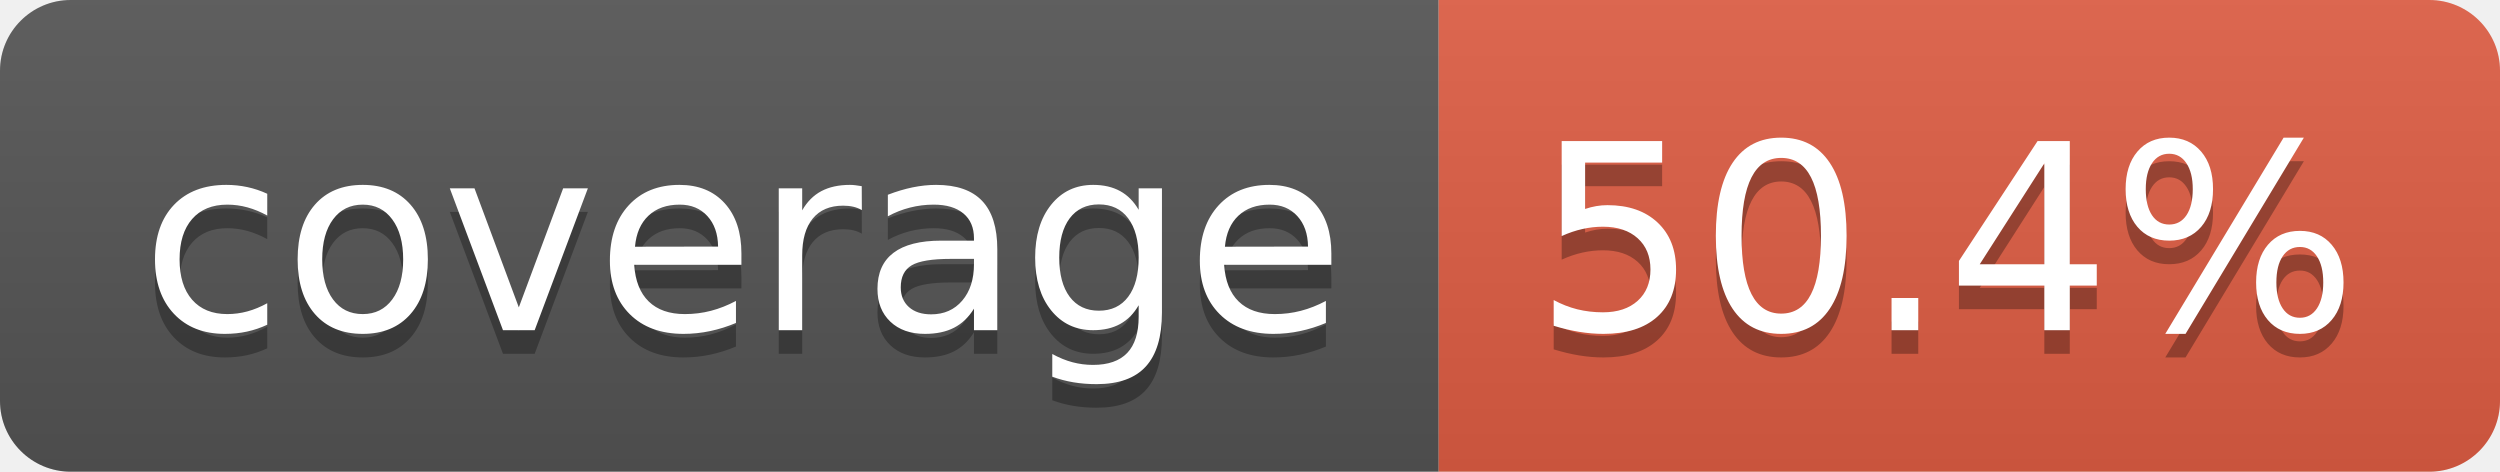
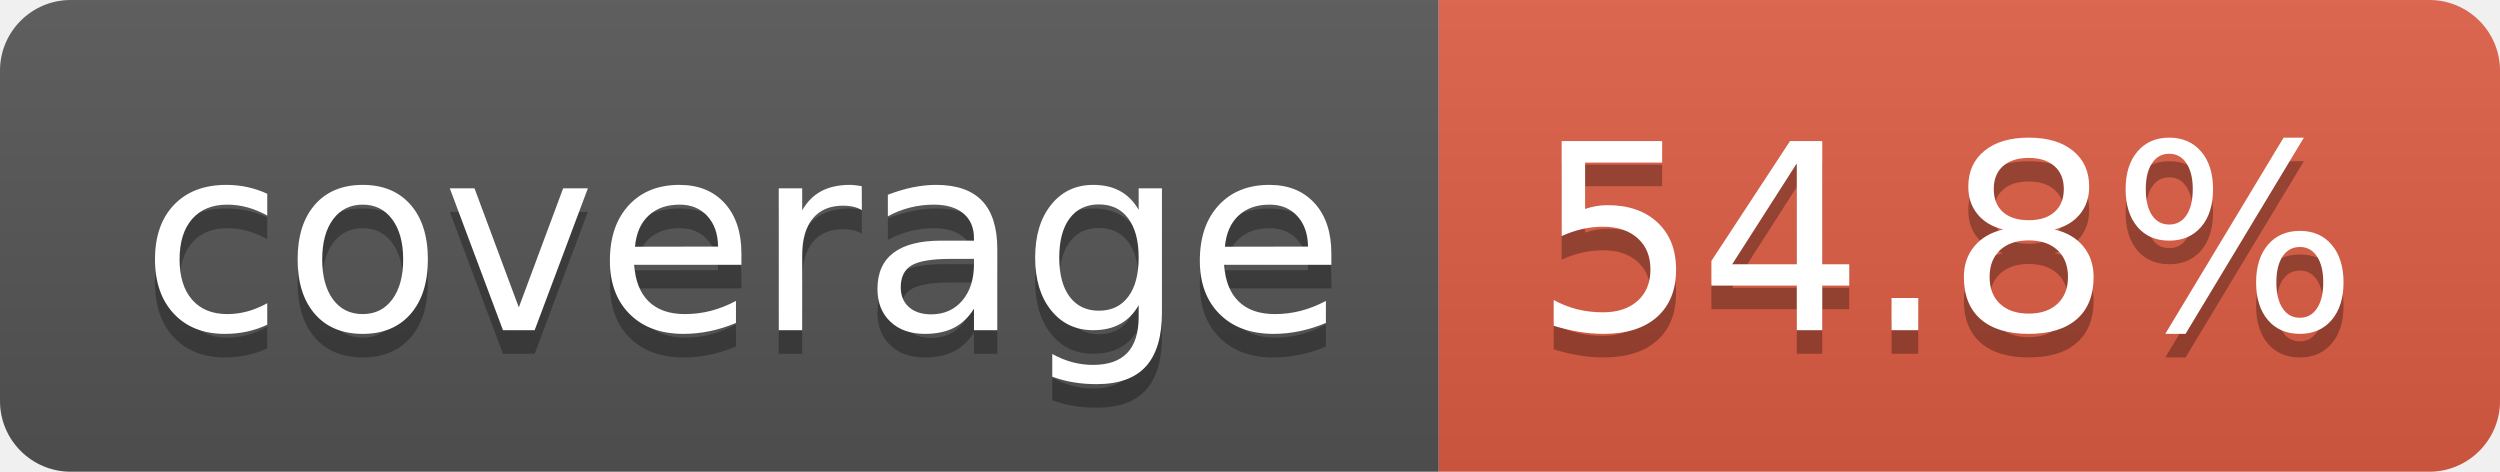
- <svg xmlns="http://www.w3.org/2000/svg" width="106" height="20" role="img" aria-label="coverage: 50.4%">
+ <svg xmlns="http://www.w3.org/2000/svg" width="106" height="20" role="img" aria-label="coverage: 54.8%">
  <linearGradient id="s" x2="0" y2="100%">
    <stop offset="0" stop-color="#bbb" stop-opacity=".1" />
    <stop offset="1" stop-opacity=".1" />
  </linearGradient>
  <clipPath id="r">
    <rect width="106" height="20" rx="3" fill="#fff" />
  </clipPath>
  <g clip-path="url(#r)">
    <rect width="61" height="20" fill="#555" />
    <rect x="61" width="45" height="20" fill="#e05d44" />
    <rect width="106" height="20" fill="url(#s)" />
  </g>
  <g fill="#fff" text-anchor="middle" font-family="Verdana,Geneva,DejaVu Sans,sans-serif" text-rendering="geometricPrecision" font-size="110">
    <text aria-hidden="true" x="315" y="150" fill="#010101" fill-opacity=".3" transform="scale(.1)" textLength="510">coverage</text>
    <text x="315" y="140" transform="scale(.1)" fill="#fff" textLength="510">coverage</text>
-     <text aria-hidden="true" x="825" y="150" fill="#010101" fill-opacity=".3" transform="scale(.1)" textLength="350">50.4%</text>
-     <text x="825" y="140" transform="scale(.1)" fill="#fff" textLength="350">50.4%</text>
+     <text aria-hidden="true" x="825" y="150" fill="#010101" fill-opacity=".3" transform="scale(.1)" textLength="350">54.8%</text>
+     <text x="825" y="140" transform="scale(.1)" fill="#fff" textLength="350">54.8%</text>
  </g>
</svg>
